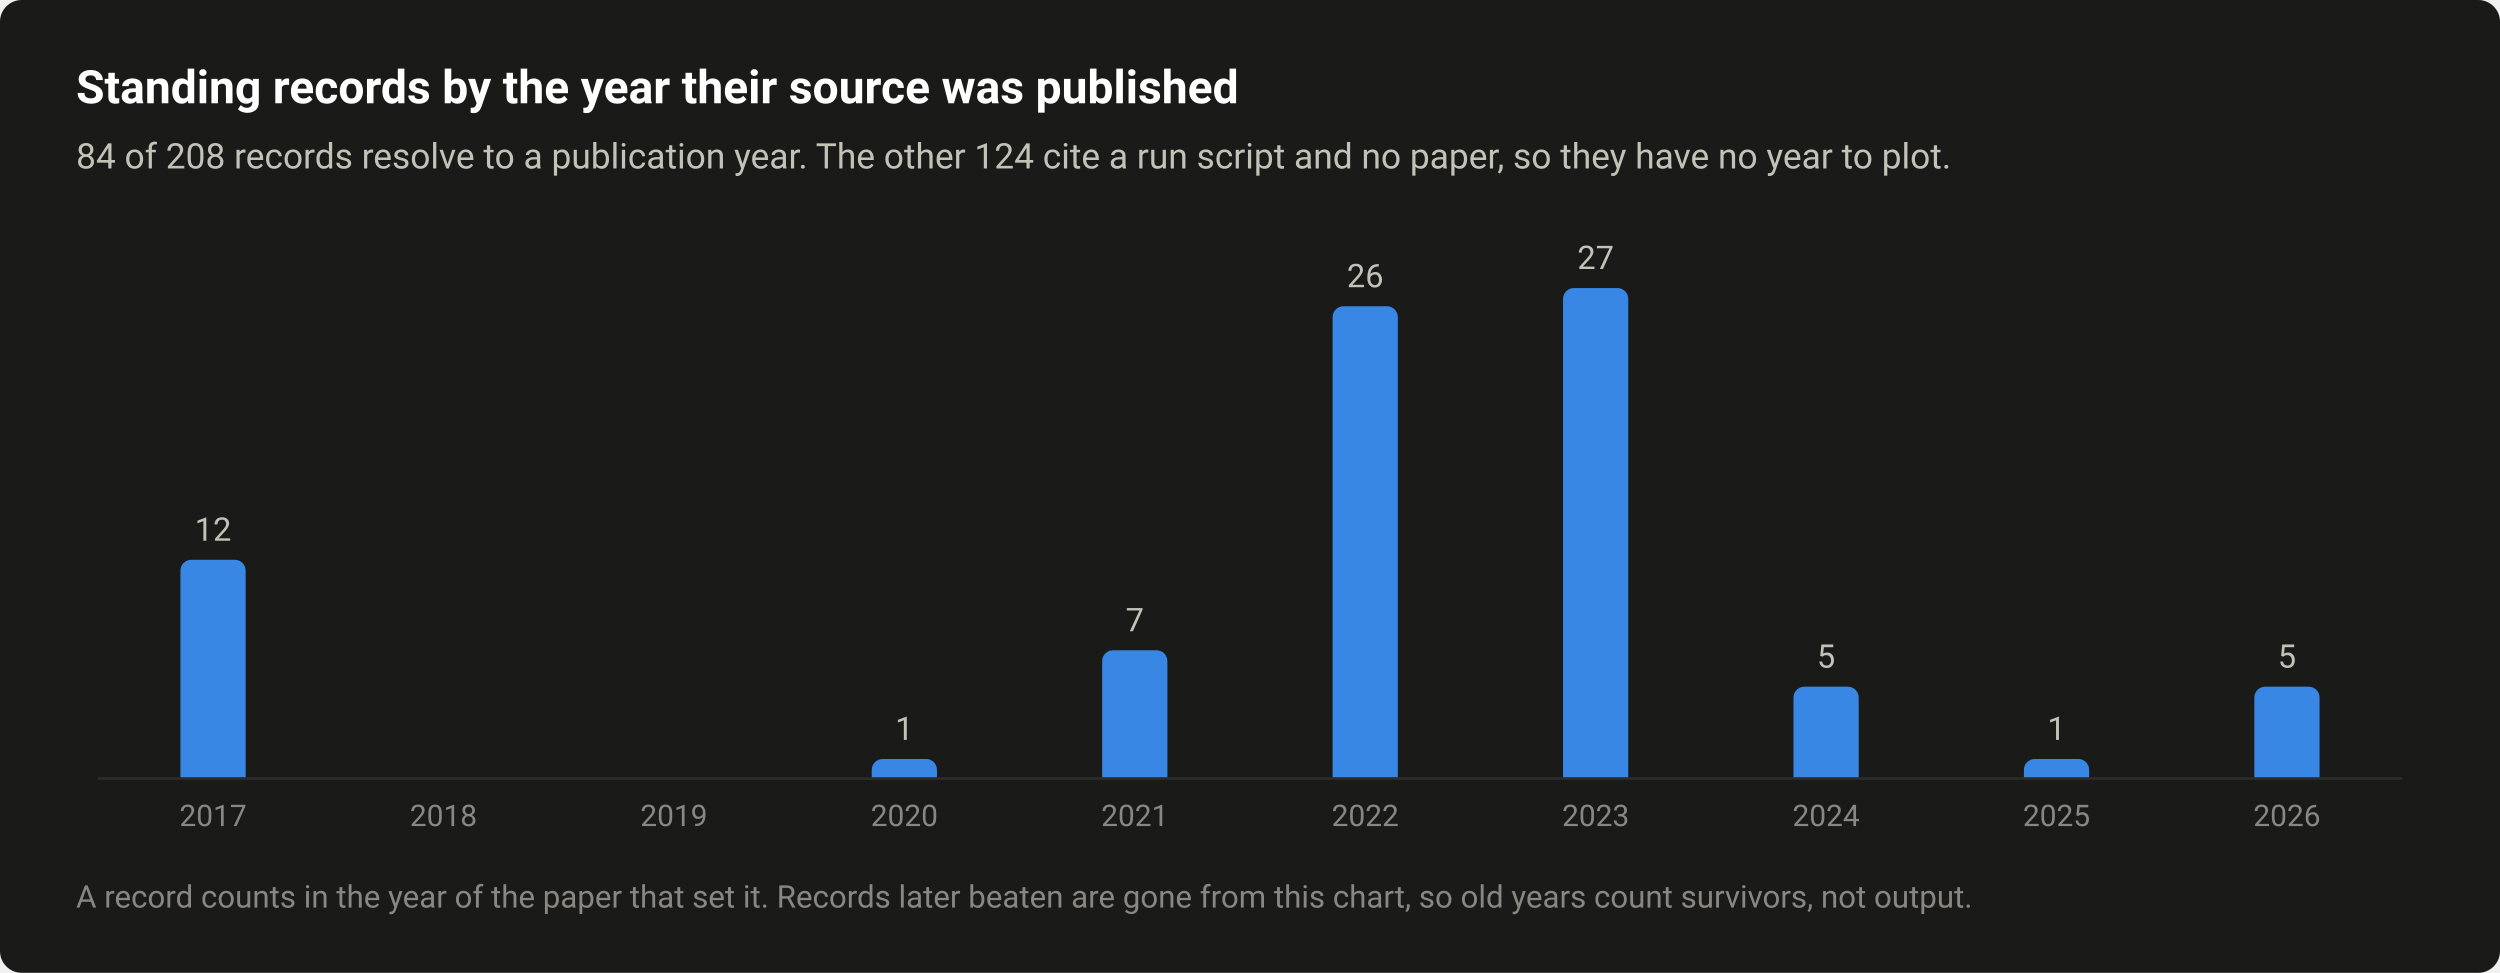
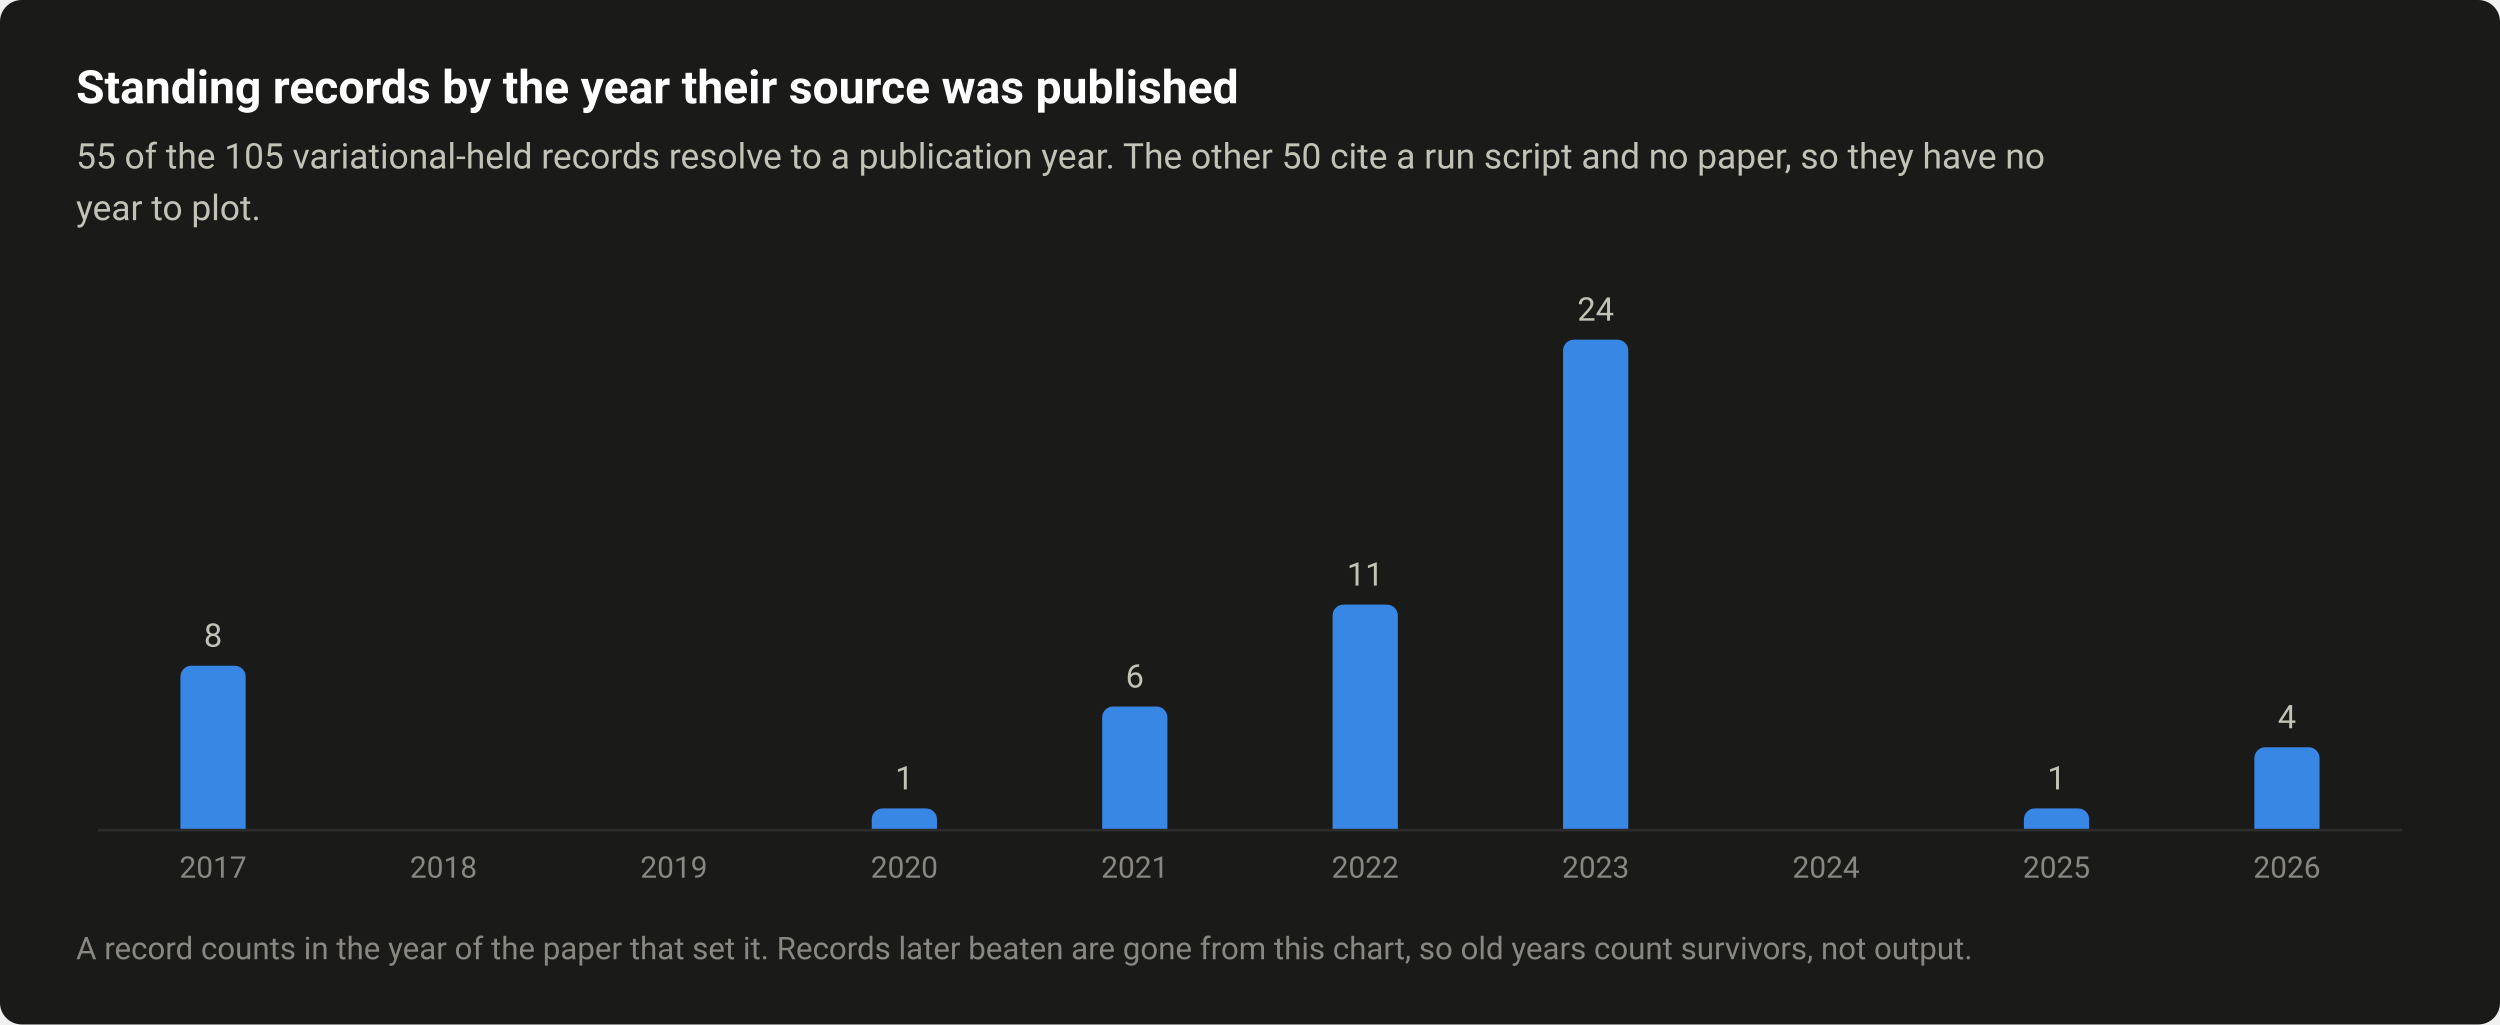
- <svg xmlns="http://www.w3.org/2000/svg" width="920" height="358" viewBox="0 0 920 358" role="img" aria-labelledby="title desc">
+ <svg xmlns="http://www.w3.org/2000/svg" width="920" height="377" viewBox="0 0 920 377" role="img" aria-labelledby="title desc">
  <style>text{font-family:system-ui,-apple-system,"Segoe UI",Roboto,"Helvetica Neue",Arial,sans-serif}</style>
-   <rect width="920" height="358" rx="8" fill="#1a1a19" />
+   <rect width="920" height="377" rx="8" fill="#1a1a19" />
  <text x="28" y="38" font-size="17" fill="#ffffff" font-weight="600">Standing records by the year their source was published</text>
-   <text x="28" y="62" font-size="13" fill="#c3c2b7">84 of 208 records resolve to a publication year. The other 124 cite a run script and no paper, so they have no year to plot.</text>
-   <path d="M36 286.5H884" stroke="#2c2c2a" stroke-width="1" />
-   <path d="M66.4 286V210A4 4 0 0 1 70.4 206H86.4A4 4 0 0 1 90.4 210V286Z" fill="#3987e5" />
-   <text x="78.4" y="199" font-size="12" fill="#c3c2b7" text-anchor="middle" style="font-variant-numeric:tabular-nums">12</text>
-   <text x="78.4" y="304" font-size="11" fill="#898781" text-anchor="middle" style="font-variant-numeric:tabular-nums">2017</text>
-   <text x="163.2" y="304" font-size="11" fill="#898781" text-anchor="middle" style="font-variant-numeric:tabular-nums">2018</text>
-   <text x="248" y="304" font-size="11" fill="#898781" text-anchor="middle" style="font-variant-numeric:tabular-nums">2019</text>
-   <path d="M320.8 286V283.3A4 4 0 0 1 324.8 279.3H340.8A4 4 0 0 1 344.8 283.3V286Z" fill="#3987e5" />
-   <text x="332.8" y="272.3" font-size="12" fill="#c3c2b7" text-anchor="middle" style="font-variant-numeric:tabular-nums">1</text>
-   <text x="332.8" y="304" font-size="11" fill="#898781" text-anchor="middle" style="font-variant-numeric:tabular-nums">2020</text>
-   <path d="M405.6 286V243.3A4 4 0 0 1 409.6 239.3H425.6A4 4 0 0 1 429.6 243.3V286Z" fill="#3987e5" />
-   <text x="417.6" y="232.3" font-size="12" fill="#c3c2b7" text-anchor="middle" style="font-variant-numeric:tabular-nums">7</text>
-   <text x="417.6" y="304" font-size="11" fill="#898781" text-anchor="middle" style="font-variant-numeric:tabular-nums">2021</text>
-   <path d="M490.4 286V116.7A4 4 0 0 1 494.4 112.7H510.4A4 4 0 0 1 514.4 116.7V286Z" fill="#3987e5" />
-   <text x="502.4" y="105.7" font-size="12" fill="#c3c2b7" text-anchor="middle" style="font-variant-numeric:tabular-nums">26</text>
-   <text x="502.4" y="304" font-size="11" fill="#898781" text-anchor="middle" style="font-variant-numeric:tabular-nums">2022</text>
-   <path d="M575.2 286V110A4 4 0 0 1 579.2 106H595.2A4 4 0 0 1 599.2 110V286Z" fill="#3987e5" />
-   <text x="587.2" y="99" font-size="12" fill="#c3c2b7" text-anchor="middle" style="font-variant-numeric:tabular-nums">27</text>
-   <text x="587.2" y="304" font-size="11" fill="#898781" text-anchor="middle" style="font-variant-numeric:tabular-nums">2023</text>
-   <path d="M660 286V256.7A4 4 0 0 1 664 252.7H680A4 4 0 0 1 684 256.7V286Z" fill="#3987e5" />
-   <text x="672" y="245.7" font-size="12" fill="#c3c2b7" text-anchor="middle" style="font-variant-numeric:tabular-nums">5</text>
-   <text x="672" y="304" font-size="11" fill="#898781" text-anchor="middle" style="font-variant-numeric:tabular-nums">2024</text>
-   <path d="M744.8 286V283.3A4 4 0 0 1 748.8 279.3H764.8A4 4 0 0 1 768.8 283.3V286Z" fill="#3987e5" />
-   <text x="756.8" y="272.3" font-size="12" fill="#c3c2b7" text-anchor="middle" style="font-variant-numeric:tabular-nums">1</text>
-   <text x="756.8" y="304" font-size="11" fill="#898781" text-anchor="middle" style="font-variant-numeric:tabular-nums">2025</text>
-   <path d="M829.6 286V256.7A4 4 0 0 1 833.6 252.7H849.6A4 4 0 0 1 853.6 256.7V286Z" fill="#3987e5" />
-   <text x="841.6" y="245.7" font-size="12" fill="#c3c2b7" text-anchor="middle" style="font-variant-numeric:tabular-nums">5</text>
-   <text x="841.6" y="304" font-size="11" fill="#898781" text-anchor="middle" style="font-variant-numeric:tabular-nums">2026</text>
-   <text x="28" y="334" font-size="11.5" fill="#898781">A record counts in the year of the paper that set it. Records later beaten are gone from this chart, so old years count survivors, not output.</text>
+   <text x="28" y="62" font-size="13" fill="#c3c2b7">55 of the 105 variational-held records resolve to a publication year. The other 50 cite a run script and no paper, so they have no</text>
+   <text x="28" y="81" font-size="13" fill="#c3c2b7">year to plot.</text>
+   <path d="M36 305.5H884" stroke="#2c2c2a" stroke-width="1" />
+   <path d="M66.4 305V249A4 4 0 0 1 70.4 245H86.4A4 4 0 0 1 90.4 249V305Z" fill="#3987e5" />
+   <text x="78.4" y="238" font-size="12" fill="#c3c2b7" text-anchor="middle" style="font-variant-numeric:tabular-nums">8</text>
+   <text x="78.4" y="323" font-size="11" fill="#898781" text-anchor="middle" style="font-variant-numeric:tabular-nums">2017</text>
+   <text x="163.2" y="323" font-size="11" fill="#898781" text-anchor="middle" style="font-variant-numeric:tabular-nums">2018</text>
+   <text x="248" y="323" font-size="11" fill="#898781" text-anchor="middle" style="font-variant-numeric:tabular-nums">2019</text>
+   <path d="M320.8 305V301.5A4 4 0 0 1 324.8 297.5H340.8A4 4 0 0 1 344.8 301.5V305Z" fill="#3987e5" />
+   <text x="332.8" y="290.5" font-size="12" fill="#c3c2b7" text-anchor="middle" style="font-variant-numeric:tabular-nums">1</text>
+   <text x="332.8" y="323" font-size="11" fill="#898781" text-anchor="middle" style="font-variant-numeric:tabular-nums">2020</text>
+   <path d="M405.6 305V264A4 4 0 0 1 409.6 260H425.6A4 4 0 0 1 429.6 264V305Z" fill="#3987e5" />
+   <text x="417.6" y="253" font-size="12" fill="#c3c2b7" text-anchor="middle" style="font-variant-numeric:tabular-nums">6</text>
+   <text x="417.6" y="323" font-size="11" fill="#898781" text-anchor="middle" style="font-variant-numeric:tabular-nums">2021</text>
+   <path d="M490.4 305V226.5A4 4 0 0 1 494.4 222.5H510.4A4 4 0 0 1 514.4 226.5V305Z" fill="#3987e5" />
+   <text x="502.4" y="215.5" font-size="12" fill="#c3c2b7" text-anchor="middle" style="font-variant-numeric:tabular-nums">11</text>
+   <text x="502.4" y="323" font-size="11" fill="#898781" text-anchor="middle" style="font-variant-numeric:tabular-nums">2022</text>
+   <path d="M575.2 305V129A4 4 0 0 1 579.2 125H595.2A4 4 0 0 1 599.2 129V305Z" fill="#3987e5" />
+   <text x="587.2" y="118" font-size="12" fill="#c3c2b7" text-anchor="middle" style="font-variant-numeric:tabular-nums">24</text>
+   <text x="587.2" y="323" font-size="11" fill="#898781" text-anchor="middle" style="font-variant-numeric:tabular-nums">2023</text>
+   <text x="672" y="323" font-size="11" fill="#898781" text-anchor="middle" style="font-variant-numeric:tabular-nums">2024</text>
+   <path d="M744.8 305V301.5A4 4 0 0 1 748.8 297.5H764.8A4 4 0 0 1 768.8 301.5V305Z" fill="#3987e5" />
+   <text x="756.8" y="290.5" font-size="12" fill="#c3c2b7" text-anchor="middle" style="font-variant-numeric:tabular-nums">1</text>
+   <text x="756.8" y="323" font-size="11" fill="#898781" text-anchor="middle" style="font-variant-numeric:tabular-nums">2025</text>
+   <path d="M829.6 305V279A4 4 0 0 1 833.6 275H849.6A4 4 0 0 1 853.6 279V305Z" fill="#3987e5" />
+   <text x="841.6" y="268" font-size="12" fill="#c3c2b7" text-anchor="middle" style="font-variant-numeric:tabular-nums">4</text>
+   <text x="841.6" y="323" font-size="11" fill="#898781" text-anchor="middle" style="font-variant-numeric:tabular-nums">2026</text>
+   <text x="28" y="353" font-size="11.5" fill="#898781">A record counts in the year of the paper that set it. Records later beaten are gone from this chart, so old years count survivors, not output.</text>
</svg>
